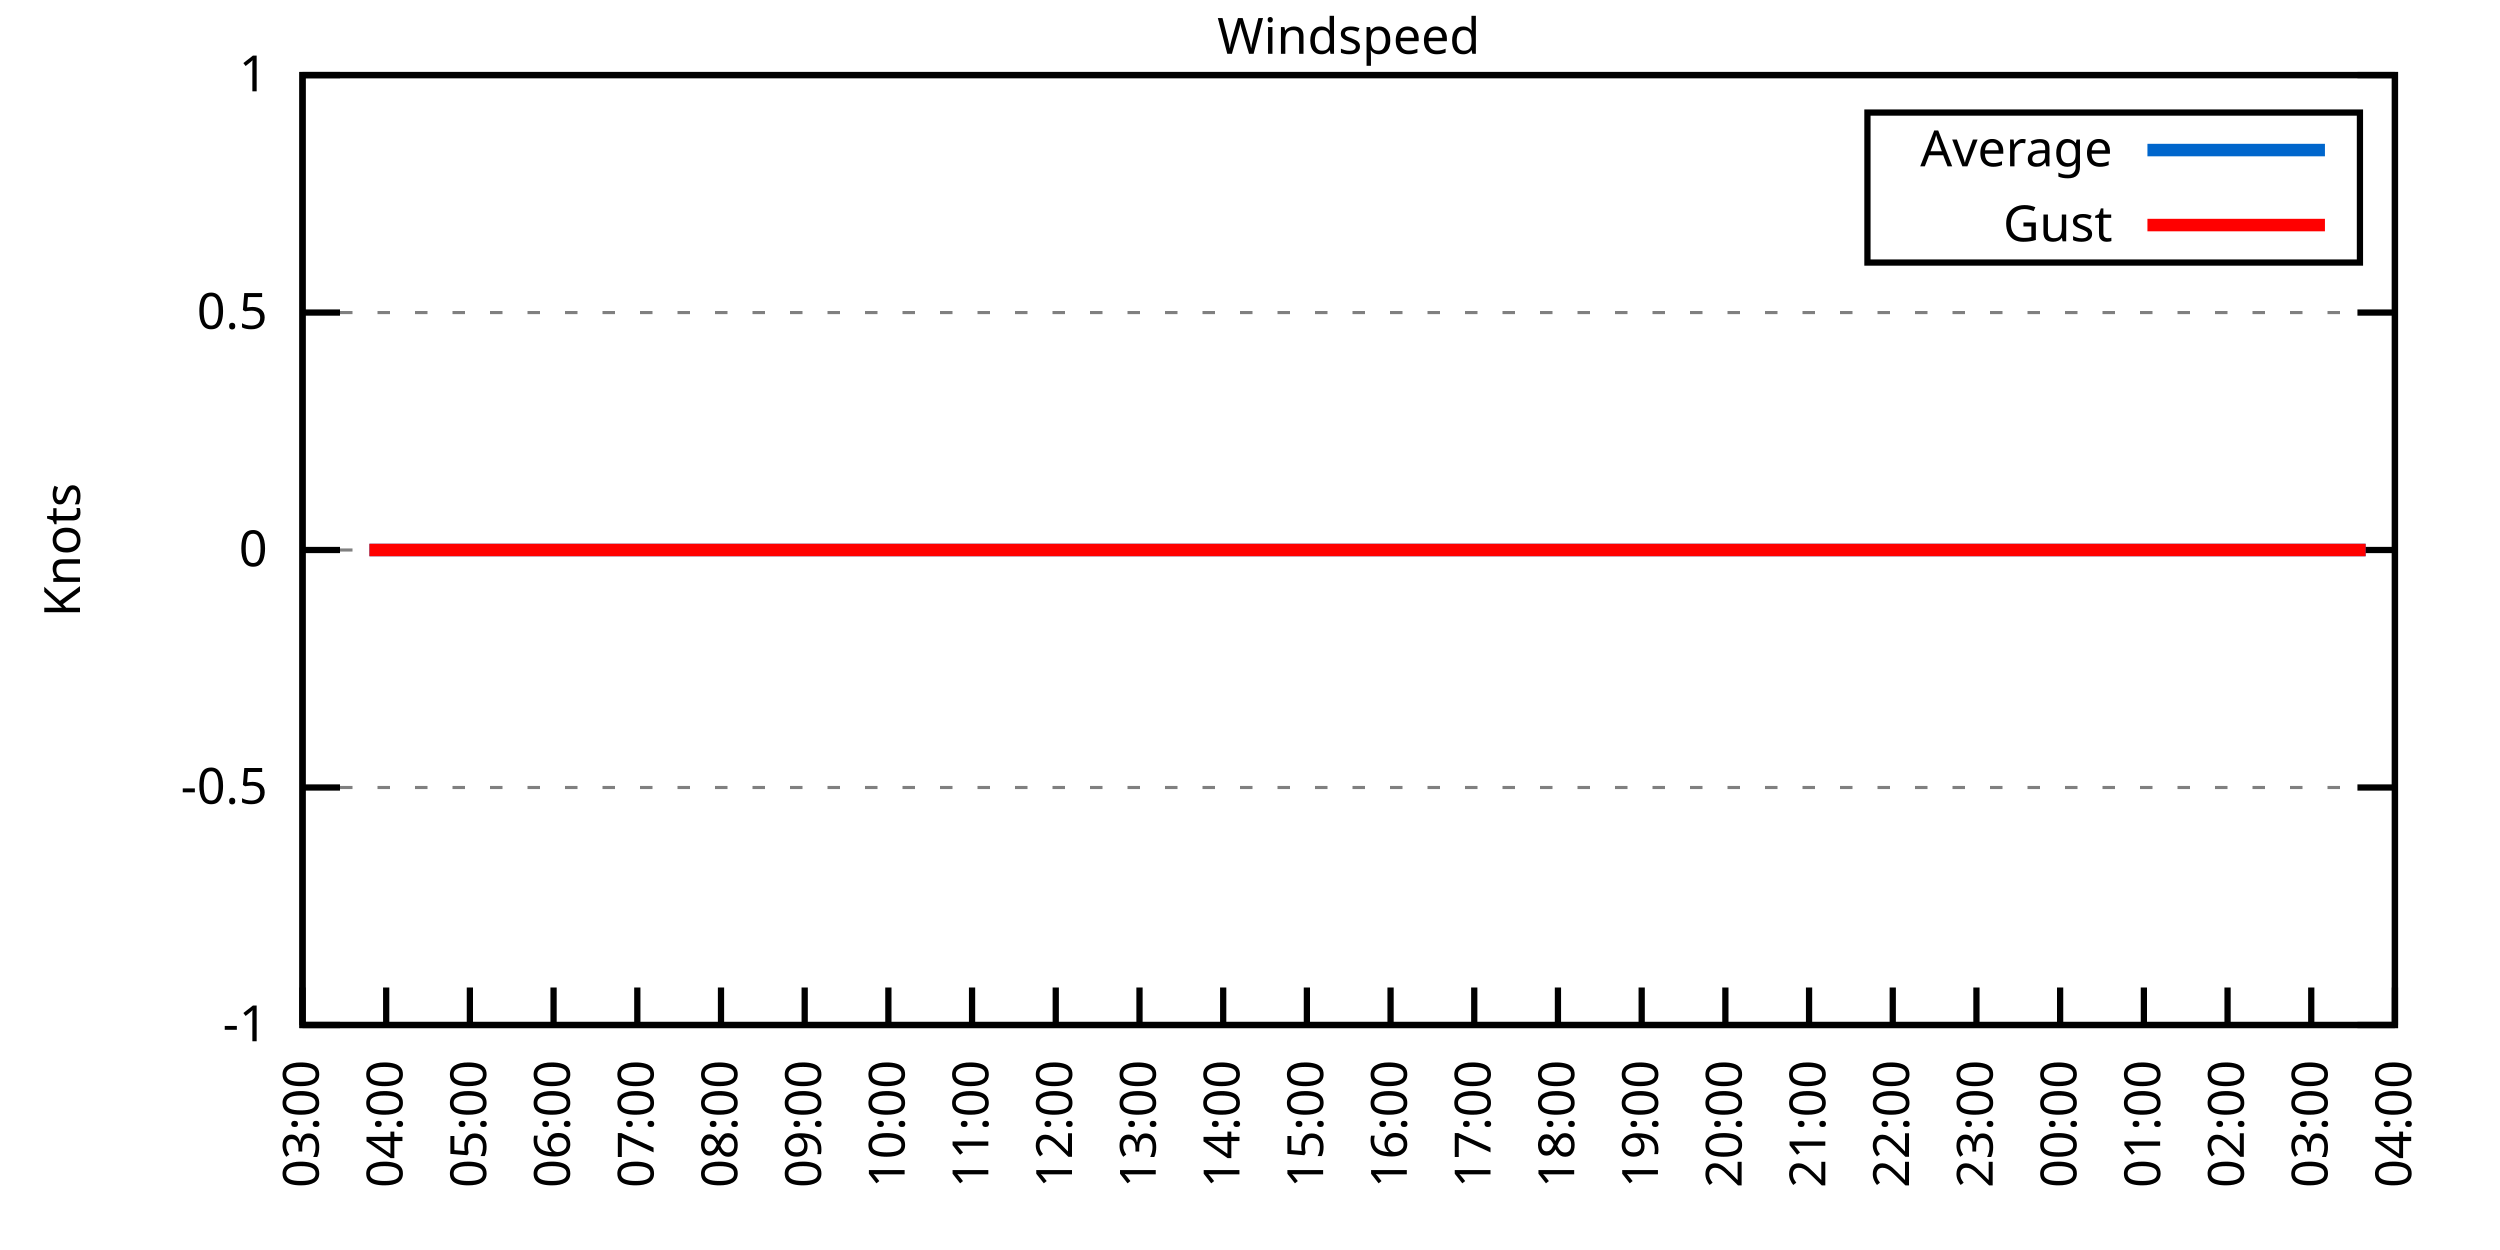
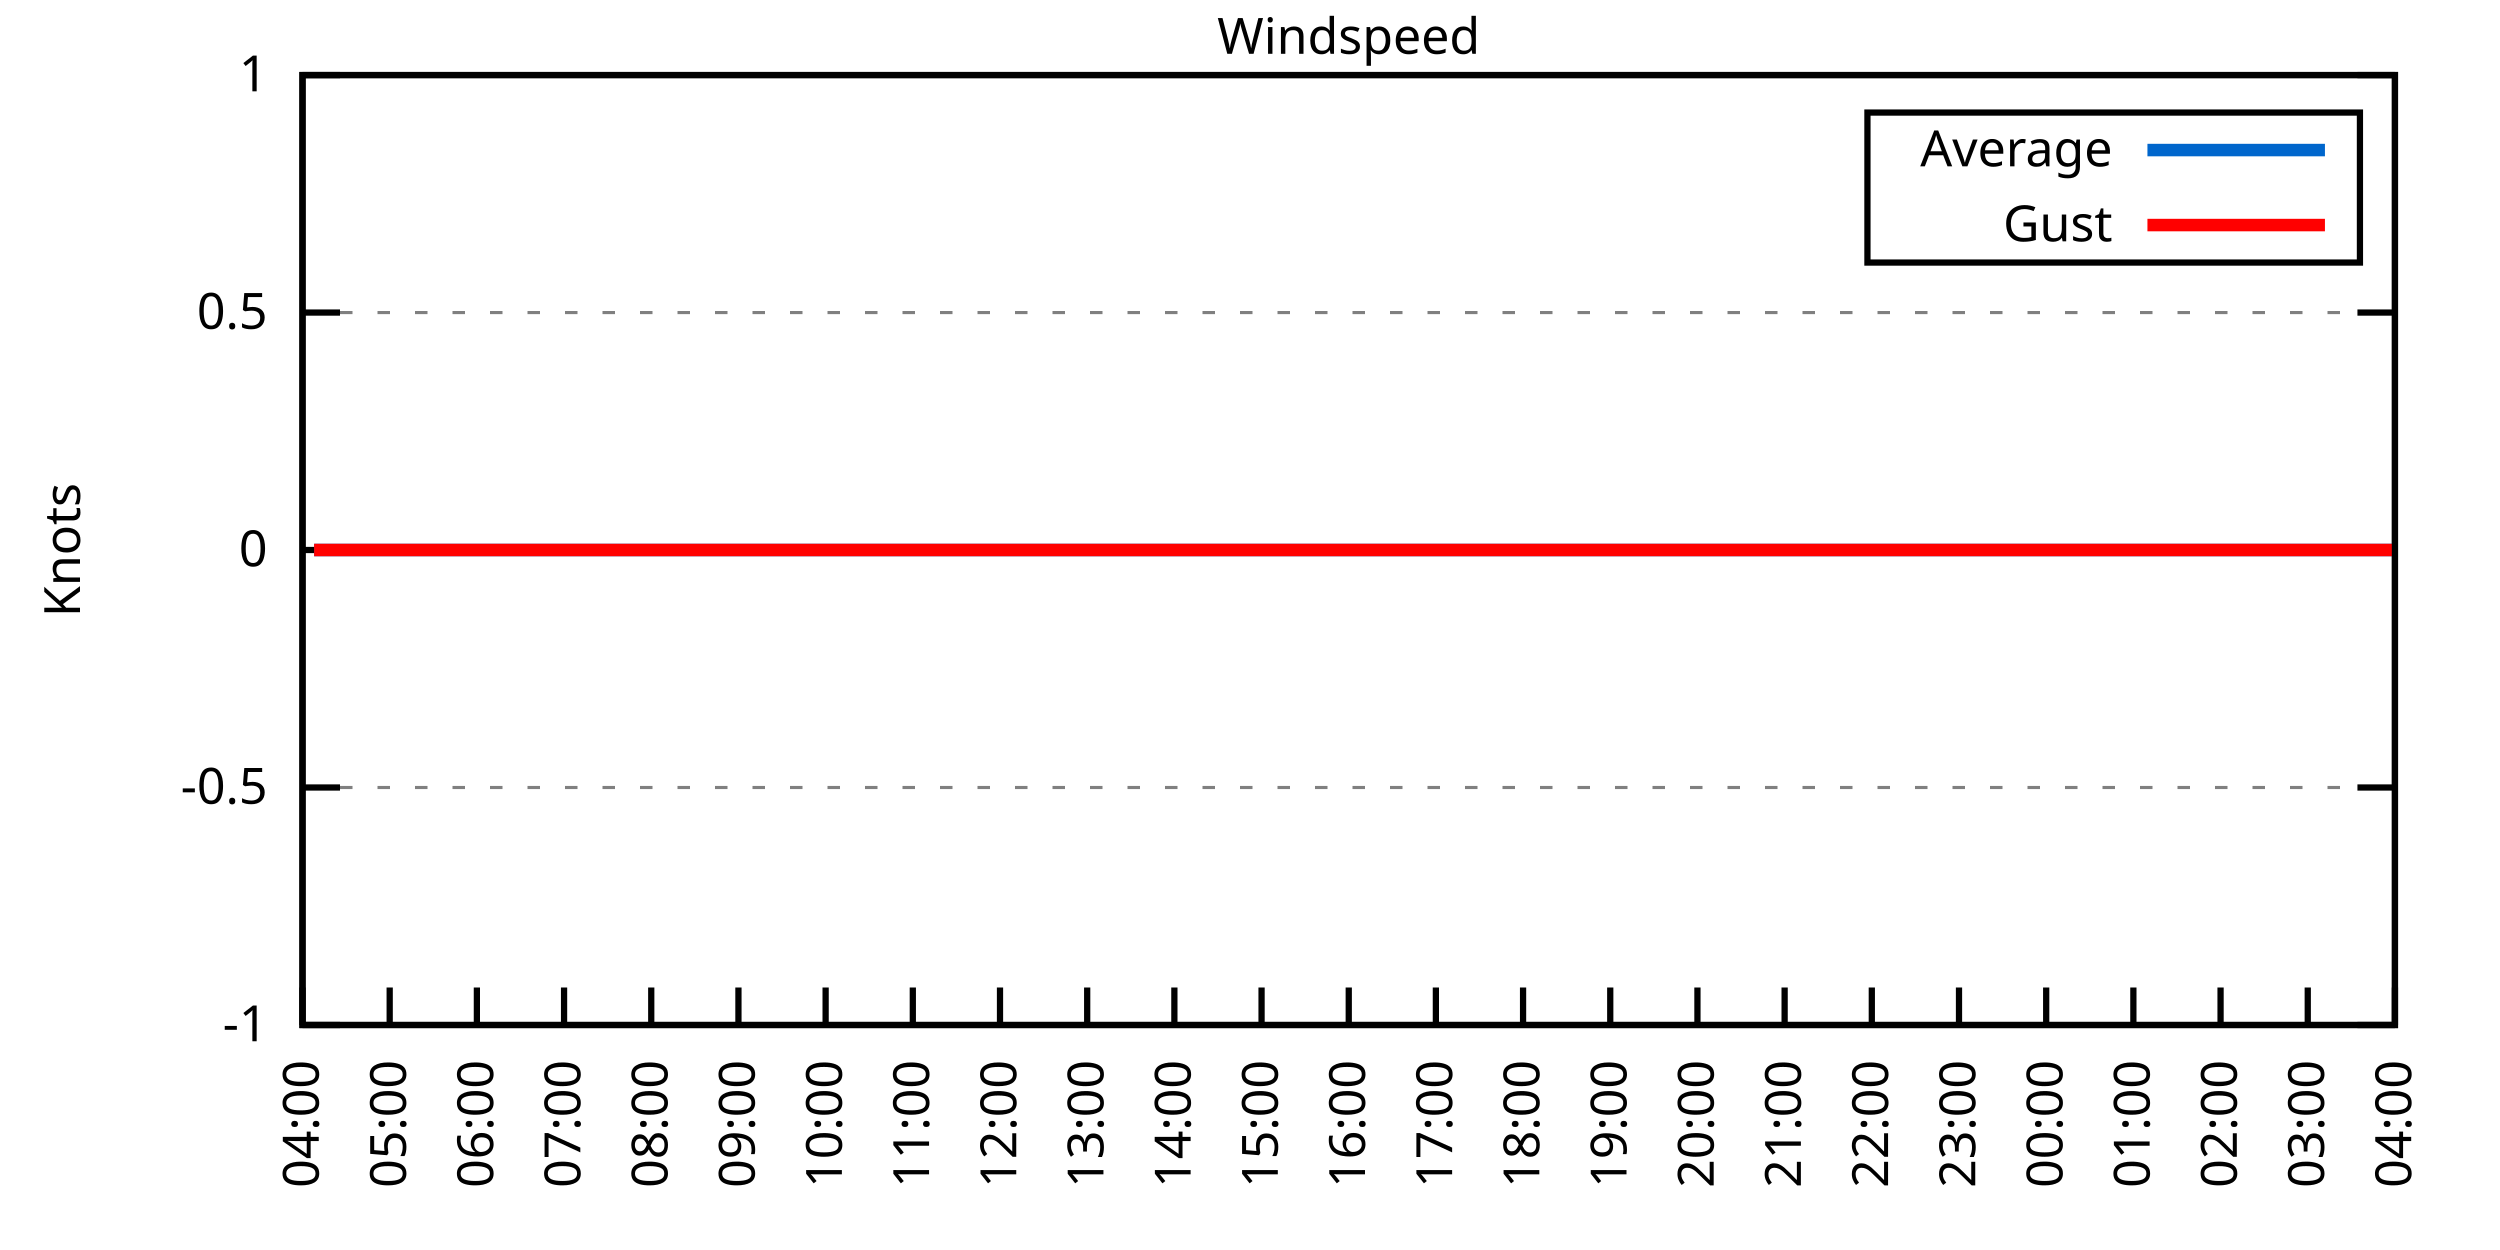
<svg xmlns="http://www.w3.org/2000/svg" xmlns:xlink="http://www.w3.org/1999/xlink" width="400" height="200" viewBox="0 0 400 200">
  <g id="gnuplot_canvas">
    <rect x="0" y="0" width="400" height="200" fill="none" />
    <defs>
      <circle id="gpDot" r="0.5" stroke-width="0.5" stroke="currentColor" />
      <path id="gpPt0" stroke-width="0.333" stroke="currentColor" d="M-1,0 h2 M0,-1 v2" />
      <path id="gpPt1" stroke-width="0.333" stroke="currentColor" d="M-1,-1 L1,1 M1,-1 L-1,1" />
      <path id="gpPt2" stroke-width="0.333" stroke="currentColor" d="M-1,0 L1,0 M0,-1 L0,1 M-1,-1 L1,1 M-1,1 L1,-1" />
      <rect id="gpPt3" stroke-width="0.333" stroke="currentColor" x="-1" y="-1" width="2" height="2" />
      <rect id="gpPt4" stroke-width="0.333" stroke="currentColor" fill="currentColor" x="-1" y="-1" width="2" height="2" />
      <circle id="gpPt5" stroke-width="0.333" stroke="currentColor" cx="0" cy="0" r="1" />
      <use xlink:href="#gpPt5" id="gpPt6" fill="currentColor" stroke="none" />
      <path id="gpPt7" stroke-width="0.333" stroke="currentColor" d="M0,-1.33 L-1.33,0.67 L1.33,0.67 z" />
      <use xlink:href="#gpPt7" id="gpPt8" fill="currentColor" stroke="none" />
      <use xlink:href="#gpPt7" id="gpPt9" stroke="currentColor" transform="rotate(180)" />
      <use xlink:href="#gpPt9" id="gpPt10" fill="currentColor" stroke="none" />
      <use xlink:href="#gpPt3" id="gpPt11" stroke="currentColor" transform="rotate(45)" />
      <use xlink:href="#gpPt11" id="gpPt12" fill="currentColor" stroke="none" />
      <path id="gpPt13" stroke-width="0.333" stroke="currentColor" d="M0,1.330 L1.265,0.411 L0.782,-1.067 L-0.782,-1.076 L-1.265,0.411 z" />
      <use xlink:href="#gpPt13" id="gpPt14" fill="currentColor" stroke="none" />
      <filter id="textbox" filterUnits="objectBoundingBox" x="0" y="0" height="1" width="1">
        <feFlood flood-color="white" flood-opacity="1" result="bgnd" />
        <feComposite in="SourceGraphic" in2="bgnd" operator="atop" />
      </filter>
      <filter id="greybox" filterUnits="objectBoundingBox" x="0" y="0" height="1" width="1">
        <feFlood flood-color="lightgrey" flood-opacity="1" result="grey" />
        <feComposite in="SourceGraphic" in2="grey" operator="atop" />
      </filter>
    </defs>
    <g fill="none" color="white" stroke="currentColor" stroke-width="1.00" stroke-linecap="butt" stroke-linejoin="miter">
</g>
    <g fill="none" color="black" stroke="currentColor" stroke-width="1.00" stroke-linecap="butt" stroke-linejoin="miter">
      <g stroke="none" shape-rendering="crispEdges">
        <polygon fill="rgb(255, 255, 255)" points="48.40,164.00 383.18,164.00 383.18,12.02 48.40,12.02 " />
      </g>
    </g>
    <g fill="none" color="black" stroke="currentColor" stroke-width="1.00" stroke-linecap="butt" stroke-linejoin="miter">
</g>
    <g fill="none" color="black" stroke="black" stroke-width="0.50" stroke-linecap="butt" stroke-linejoin="miter">
</g>
    <g fill="none" color="gray" stroke="currentColor" stroke-width="0.50" stroke-linecap="butt" stroke-linejoin="miter">
      <path stroke="gray" stroke-dasharray="2,4" class="gridline" d="M48.40,164.00 L383.19,164.00  " />
    </g>
    <g fill="none" color="gray" stroke="gray" stroke-width="1.00" stroke-linecap="butt" stroke-linejoin="miter">
</g>
    <g fill="none" color="black" stroke="currentColor" stroke-width="1.00" stroke-linecap="butt" stroke-linejoin="miter">
      <path stroke="black" d="M48.40,164.00 L54.40,164.00 M383.19,164.00 L377.19,164.00  " />
      <g transform="translate(42.80,166.60)" stroke="none" fill="black" font-family="Sans" font-size="8.00" text-anchor="end">
        <text>
          <tspan font-family="Sans">-1</tspan>
        </text>
      </g>
    </g>
    <g fill="none" color="black" stroke="currentColor" stroke-width="1.00" stroke-linecap="butt" stroke-linejoin="miter">
</g>
    <g fill="none" color="black" stroke="black" stroke-width="0.50" stroke-linecap="butt" stroke-linejoin="miter">
</g>
    <g fill="none" color="gray" stroke="currentColor" stroke-width="0.50" stroke-linecap="butt" stroke-linejoin="miter">
      <path stroke="gray" stroke-dasharray="2,4" class="gridline" d="M48.40,126.00 L383.19,126.00  " />
    </g>
    <g fill="none" color="gray" stroke="gray" stroke-width="1.00" stroke-linecap="butt" stroke-linejoin="miter">
</g>
    <g fill="none" color="black" stroke="currentColor" stroke-width="1.00" stroke-linecap="butt" stroke-linejoin="miter">
      <path stroke="black" d="M48.40,126.00 L54.40,126.00 M383.19,126.00 L377.19,126.00  " />
      <g transform="translate(42.80,128.60)" stroke="none" fill="black" font-family="Sans" font-size="8.00" text-anchor="end">
        <text>
          <tspan font-family="Sans">-0.5</tspan>
        </text>
      </g>
    </g>
    <g fill="none" color="black" stroke="currentColor" stroke-width="1.00" stroke-linecap="butt" stroke-linejoin="miter">
</g>
    <g fill="none" color="black" stroke="black" stroke-width="0.50" stroke-linecap="butt" stroke-linejoin="miter">
</g>
    <g fill="none" color="gray" stroke="currentColor" stroke-width="0.50" stroke-linecap="butt" stroke-linejoin="miter">
      <path stroke="gray" stroke-dasharray="2,4" class="gridline" d="M48.40,88.00 L383.19,88.00  " />
    </g>
    <g fill="none" color="gray" stroke="gray" stroke-width="1.00" stroke-linecap="butt" stroke-linejoin="miter">
</g>
    <g fill="none" color="black" stroke="currentColor" stroke-width="1.00" stroke-linecap="butt" stroke-linejoin="miter">
      <path stroke="black" d="M48.40,88.00 L54.40,88.00 M383.19,88.00 L377.19,88.00  " />
      <g transform="translate(42.80,90.60)" stroke="none" fill="black" font-family="Sans" font-size="8.00" text-anchor="end">
        <text>
          <tspan font-family="Sans"> 0</tspan>
        </text>
      </g>
    </g>
    <g fill="none" color="black" stroke="currentColor" stroke-width="1.00" stroke-linecap="butt" stroke-linejoin="miter">
</g>
    <g fill="none" color="black" stroke="black" stroke-width="0.50" stroke-linecap="butt" stroke-linejoin="miter">
</g>
    <g fill="none" color="gray" stroke="currentColor" stroke-width="0.50" stroke-linecap="butt" stroke-linejoin="miter">
      <path stroke="gray" stroke-dasharray="2,4" class="gridline" d="M48.40,50.01 L383.19,50.01  " />
    </g>
    <g fill="none" color="gray" stroke="gray" stroke-width="1.00" stroke-linecap="butt" stroke-linejoin="miter">
</g>
    <g fill="none" color="black" stroke="currentColor" stroke-width="1.00" stroke-linecap="butt" stroke-linejoin="miter">
      <path stroke="black" d="M48.40,50.01 L54.40,50.01 M383.19,50.01 L377.19,50.01  " />
      <g transform="translate(42.80,52.61)" stroke="none" fill="black" font-family="Sans" font-size="8.00" text-anchor="end">
        <text>
          <tspan font-family="Sans"> 0.5</tspan>
        </text>
      </g>
    </g>
    <g fill="none" color="black" stroke="currentColor" stroke-width="1.00" stroke-linecap="butt" stroke-linejoin="miter">
</g>
    <g fill="none" color="black" stroke="black" stroke-width="0.50" stroke-linecap="butt" stroke-linejoin="miter">
</g>
    <g fill="none" color="gray" stroke="currentColor" stroke-width="0.50" stroke-linecap="butt" stroke-linejoin="miter">
      <path stroke="gray" stroke-dasharray="2,4" class="gridline" d="M48.40,12.01 L383.19,12.01  " />
    </g>
    <g fill="none" color="gray" stroke="gray" stroke-width="1.00" stroke-linecap="butt" stroke-linejoin="miter">
</g>
    <g fill="none" color="black" stroke="currentColor" stroke-width="1.00" stroke-linecap="butt" stroke-linejoin="miter">
      <path stroke="black" d="M48.40,12.01 L54.40,12.01 M383.19,12.01 L377.19,12.01  " />
      <g transform="translate(42.80,14.61)" stroke="none" fill="black" font-family="Sans" font-size="8.00" text-anchor="end">
        <text>
          <tspan font-family="Sans"> 1</tspan>
        </text>
      </g>
    </g>
    <g fill="none" color="black" stroke="currentColor" stroke-width="1.00" stroke-linecap="butt" stroke-linejoin="miter">
      <path stroke="black" d="M48.40,164.00 L48.40,158.00  " />
      <g transform="translate(51.00,169.60) rotate(270.00)" stroke="none" fill="black" font-family="Sans" font-size="8.00" text-anchor="end">
        <text>
-           <tspan font-family="Sans">03:00</tspan>
-         </text>
-       </g>
-     </g>
-     <g fill="none" color="black" stroke="currentColor" stroke-width="1.00" stroke-linecap="butt" stroke-linejoin="miter">
-       <path stroke="black" d="M61.79,164.00 L61.79,158.00  " />
-       <g transform="translate(64.39,169.60) rotate(270.00)" stroke="none" fill="black" font-family="Sans" font-size="8.00" text-anchor="end">
-         <text>
          <tspan font-family="Sans">04:00</tspan>
        </text>
      </g>
    </g>
    <g fill="none" color="black" stroke="currentColor" stroke-width="1.00" stroke-linecap="butt" stroke-linejoin="miter">
-       <path stroke="black" d="M75.18,164.00 L75.18,158.00  " />
-       <g transform="translate(77.78,169.60) rotate(270.00)" stroke="none" fill="black" font-family="Sans" font-size="8.00" text-anchor="end">
+       <path stroke="black" d="M62.35,164.00 L62.35,158.00  " />
+       <g transform="translate(64.95,169.60) rotate(270.00)" stroke="none" fill="black" font-family="Sans" font-size="8.00" text-anchor="end">
        <text>
          <tspan font-family="Sans">05:00</tspan>
        </text>
      </g>
    </g>
    <g fill="none" color="black" stroke="currentColor" stroke-width="1.00" stroke-linecap="butt" stroke-linejoin="miter">
-       <path stroke="black" d="M88.57,164.00 L88.57,158.00  " />
-       <g transform="translate(91.17,169.60) rotate(270.00)" stroke="none" fill="black" font-family="Sans" font-size="8.00" text-anchor="end">
+       <path stroke="black" d="M76.30,164.00 L76.30,158.00  " />
+       <g transform="translate(78.90,169.60) rotate(270.00)" stroke="none" fill="black" font-family="Sans" font-size="8.00" text-anchor="end">
        <text>
          <tspan font-family="Sans">06:00</tspan>
        </text>
      </g>
    </g>
    <g fill="none" color="black" stroke="currentColor" stroke-width="1.00" stroke-linecap="butt" stroke-linejoin="miter">
-       <path stroke="black" d="M101.97,164.00 L101.97,158.00  " />
-       <g transform="translate(104.57,169.60) rotate(270.00)" stroke="none" fill="black" font-family="Sans" font-size="8.00" text-anchor="end">
+       <path stroke="black" d="M90.25,164.00 L90.25,158.00  " />
+       <g transform="translate(92.85,169.60) rotate(270.00)" stroke="none" fill="black" font-family="Sans" font-size="8.00" text-anchor="end">
        <text>
          <tspan font-family="Sans">07:00</tspan>
        </text>
      </g>
    </g>
    <g fill="none" color="black" stroke="currentColor" stroke-width="1.00" stroke-linecap="butt" stroke-linejoin="miter">
-       <path stroke="black" d="M115.36,164.00 L115.36,158.00  " />
-       <g transform="translate(117.96,169.60) rotate(270.00)" stroke="none" fill="black" font-family="Sans" font-size="8.00" text-anchor="end">
+       <path stroke="black" d="M104.20,164.00 L104.20,158.00  " />
+       <g transform="translate(106.80,169.60) rotate(270.00)" stroke="none" fill="black" font-family="Sans" font-size="8.00" text-anchor="end">
        <text>
          <tspan font-family="Sans">08:00</tspan>
        </text>
      </g>
    </g>
    <g fill="none" color="black" stroke="currentColor" stroke-width="1.00" stroke-linecap="butt" stroke-linejoin="miter">
-       <path stroke="black" d="M128.75,164.00 L128.75,158.00  " />
-       <g transform="translate(131.35,169.60) rotate(270.00)" stroke="none" fill="black" font-family="Sans" font-size="8.00" text-anchor="end">
+       <path stroke="black" d="M118.15,164.00 L118.15,158.00  " />
+       <g transform="translate(120.75,169.60) rotate(270.00)" stroke="none" fill="black" font-family="Sans" font-size="8.00" text-anchor="end">
        <text>
          <tspan font-family="Sans">09:00</tspan>
        </text>
      </g>
    </g>
    <g fill="none" color="black" stroke="currentColor" stroke-width="1.00" stroke-linecap="butt" stroke-linejoin="miter">
-       <path stroke="black" d="M142.14,164.00 L142.14,158.00  " />
-       <g transform="translate(144.74,169.60) rotate(270.00)" stroke="none" fill="black" font-family="Sans" font-size="8.00" text-anchor="end">
+       <path stroke="black" d="M132.10,164.00 L132.10,158.00  " />
+       <g transform="translate(134.70,169.60) rotate(270.00)" stroke="none" fill="black" font-family="Sans" font-size="8.00" text-anchor="end">
        <text>
          <tspan font-family="Sans">10:00</tspan>
        </text>
      </g>
    </g>
    <g fill="none" color="black" stroke="currentColor" stroke-width="1.00" stroke-linecap="butt" stroke-linejoin="miter">
-       <path stroke="black" d="M155.53,164.00 L155.53,158.00  " />
-       <g transform="translate(158.13,169.60) rotate(270.00)" stroke="none" fill="black" font-family="Sans" font-size="8.00" text-anchor="end">
+       <path stroke="black" d="M146.05,164.00 L146.05,158.00  " />
+       <g transform="translate(148.65,169.60) rotate(270.00)" stroke="none" fill="black" font-family="Sans" font-size="8.00" text-anchor="end">
        <text>
          <tspan font-family="Sans">11:00</tspan>
        </text>
      </g>
    </g>
    <g fill="none" color="black" stroke="currentColor" stroke-width="1.00" stroke-linecap="butt" stroke-linejoin="miter">
-       <path stroke="black" d="M168.92,164.00 L168.92,158.00  " />
-       <g transform="translate(171.52,169.60) rotate(270.00)" stroke="none" fill="black" font-family="Sans" font-size="8.00" text-anchor="end">
+       <path stroke="black" d="M160.00,164.00 L160.00,158.00  " />
+       <g transform="translate(162.60,169.60) rotate(270.00)" stroke="none" fill="black" font-family="Sans" font-size="8.00" text-anchor="end">
        <text>
          <tspan font-family="Sans">12:00</tspan>
        </text>
      </g>
    </g>
    <g fill="none" color="black" stroke="currentColor" stroke-width="1.00" stroke-linecap="butt" stroke-linejoin="miter">
-       <path stroke="black" d="M182.32,164.00 L182.32,158.00  " />
-       <g transform="translate(184.92,169.60) rotate(270.00)" stroke="none" fill="black" font-family="Sans" font-size="8.00" text-anchor="end">
+       <path stroke="black" d="M173.95,164.00 L173.95,158.00  " />
+       <g transform="translate(176.55,169.60) rotate(270.00)" stroke="none" fill="black" font-family="Sans" font-size="8.00" text-anchor="end">
        <text>
          <tspan font-family="Sans">13:00</tspan>
        </text>
      </g>
    </g>
    <g fill="none" color="black" stroke="currentColor" stroke-width="1.00" stroke-linecap="butt" stroke-linejoin="miter">
-       <path stroke="black" d="M195.71,164.00 L195.71,158.00  " />
-       <g transform="translate(198.31,169.60) rotate(270.00)" stroke="none" fill="black" font-family="Sans" font-size="8.00" text-anchor="end">
+       <path stroke="black" d="M187.90,164.00 L187.90,158.00  " />
+       <g transform="translate(190.50,169.60) rotate(270.00)" stroke="none" fill="black" font-family="Sans" font-size="8.00" text-anchor="end">
        <text>
          <tspan font-family="Sans">14:00</tspan>
        </text>
      </g>
    </g>
    <g fill="none" color="black" stroke="currentColor" stroke-width="1.00" stroke-linecap="butt" stroke-linejoin="miter">
-       <path stroke="black" d="M209.10,164.00 L209.10,158.00  " />
-       <g transform="translate(211.70,169.60) rotate(270.00)" stroke="none" fill="black" font-family="Sans" font-size="8.00" text-anchor="end">
+       <path stroke="black" d="M201.85,164.00 L201.85,158.00  " />
+       <g transform="translate(204.45,169.60) rotate(270.00)" stroke="none" fill="black" font-family="Sans" font-size="8.00" text-anchor="end">
        <text>
          <tspan font-family="Sans">15:00</tspan>
        </text>
      </g>
    </g>
    <g fill="none" color="black" stroke="currentColor" stroke-width="1.00" stroke-linecap="butt" stroke-linejoin="miter">
-       <path stroke="black" d="M222.49,164.00 L222.49,158.00  " />
-       <g transform="translate(225.09,169.60) rotate(270.00)" stroke="none" fill="black" font-family="Sans" font-size="8.00" text-anchor="end">
+       <path stroke="black" d="M215.80,164.00 L215.80,158.00  " />
+       <g transform="translate(218.40,169.60) rotate(270.00)" stroke="none" fill="black" font-family="Sans" font-size="8.00" text-anchor="end">
        <text>
          <tspan font-family="Sans">16:00</tspan>
        </text>
      </g>
    </g>
    <g fill="none" color="black" stroke="currentColor" stroke-width="1.00" stroke-linecap="butt" stroke-linejoin="miter">
-       <path stroke="black" d="M235.88,164.00 L235.88,158.00  " />
-       <g transform="translate(238.48,169.60) rotate(270.00)" stroke="none" fill="black" font-family="Sans" font-size="8.00" text-anchor="end">
+       <path stroke="black" d="M229.74,164.00 L229.74,158.00  " />
+       <g transform="translate(232.34,169.60) rotate(270.00)" stroke="none" fill="black" font-family="Sans" font-size="8.00" text-anchor="end">
        <text>
          <tspan font-family="Sans">17:00</tspan>
        </text>
      </g>
    </g>
    <g fill="none" color="black" stroke="currentColor" stroke-width="1.00" stroke-linecap="butt" stroke-linejoin="miter">
-       <path stroke="black" d="M249.27,164.00 L249.27,158.00  " />
-       <g transform="translate(251.87,169.60) rotate(270.00)" stroke="none" fill="black" font-family="Sans" font-size="8.00" text-anchor="end">
+       <path stroke="black" d="M243.69,164.00 L243.69,158.00  " />
+       <g transform="translate(246.29,169.60) rotate(270.00)" stroke="none" fill="black" font-family="Sans" font-size="8.00" text-anchor="end">
        <text>
          <tspan font-family="Sans">18:00</tspan>
        </text>
      </g>
    </g>
    <g fill="none" color="black" stroke="currentColor" stroke-width="1.00" stroke-linecap="butt" stroke-linejoin="miter">
-       <path stroke="black" d="M262.67,164.00 L262.67,158.00  " />
-       <g transform="translate(265.27,169.60) rotate(270.00)" stroke="none" fill="black" font-family="Sans" font-size="8.00" text-anchor="end">
+       <path stroke="black" d="M257.64,164.00 L257.64,158.00  " />
+       <g transform="translate(260.24,169.60) rotate(270.00)" stroke="none" fill="black" font-family="Sans" font-size="8.00" text-anchor="end">
        <text>
          <tspan font-family="Sans">19:00</tspan>
        </text>
      </g>
    </g>
    <g fill="none" color="black" stroke="currentColor" stroke-width="1.00" stroke-linecap="butt" stroke-linejoin="miter">
-       <path stroke="black" d="M276.06,164.00 L276.06,158.00  " />
-       <g transform="translate(278.66,169.60) rotate(270.00)" stroke="none" fill="black" font-family="Sans" font-size="8.00" text-anchor="end">
+       <path stroke="black" d="M271.59,164.00 L271.59,158.00  " />
+       <g transform="translate(274.19,169.60) rotate(270.00)" stroke="none" fill="black" font-family="Sans" font-size="8.00" text-anchor="end">
        <text>
          <tspan font-family="Sans">20:00</tspan>
        </text>
      </g>
    </g>
    <g fill="none" color="black" stroke="currentColor" stroke-width="1.00" stroke-linecap="butt" stroke-linejoin="miter">
-       <path stroke="black" d="M289.45,164.00 L289.45,158.00  " />
-       <g transform="translate(292.05,169.60) rotate(270.00)" stroke="none" fill="black" font-family="Sans" font-size="8.00" text-anchor="end">
+       <path stroke="black" d="M285.54,164.00 L285.54,158.00  " />
+       <g transform="translate(288.14,169.60) rotate(270.00)" stroke="none" fill="black" font-family="Sans" font-size="8.00" text-anchor="end">
        <text>
          <tspan font-family="Sans">21:00</tspan>
        </text>
      </g>
    </g>
    <g fill="none" color="black" stroke="currentColor" stroke-width="1.00" stroke-linecap="butt" stroke-linejoin="miter">
-       <path stroke="black" d="M302.84,164.00 L302.84,158.00  " />
-       <g transform="translate(305.44,169.60) rotate(270.00)" stroke="none" fill="black" font-family="Sans" font-size="8.00" text-anchor="end">
+       <path stroke="black" d="M299.49,164.00 L299.49,158.00  " />
+       <g transform="translate(302.09,169.60) rotate(270.00)" stroke="none" fill="black" font-family="Sans" font-size="8.00" text-anchor="end">
        <text>
          <tspan font-family="Sans">22:00</tspan>
        </text>
      </g>
    </g>
    <g fill="none" color="black" stroke="currentColor" stroke-width="1.00" stroke-linecap="butt" stroke-linejoin="miter">
-       <path stroke="black" d="M316.23,164.00 L316.23,158.00  " />
-       <g transform="translate(318.83,169.60) rotate(270.00)" stroke="none" fill="black" font-family="Sans" font-size="8.00" text-anchor="end">
+       <path stroke="black" d="M313.44,164.00 L313.44,158.00  " />
+       <g transform="translate(316.04,169.60) rotate(270.00)" stroke="none" fill="black" font-family="Sans" font-size="8.00" text-anchor="end">
        <text>
          <tspan font-family="Sans">23:00</tspan>
        </text>
      </g>
    </g>
    <g fill="none" color="black" stroke="currentColor" stroke-width="1.00" stroke-linecap="butt" stroke-linejoin="miter">
-       <path stroke="black" d="M329.62,164.00 L329.62,158.00  " />
-       <g transform="translate(332.22,169.60) rotate(270.00)" stroke="none" fill="black" font-family="Sans" font-size="8.00" text-anchor="end">
+       <path stroke="black" d="M327.39,164.00 L327.39,158.00  " />
+       <g transform="translate(329.99,169.60) rotate(270.00)" stroke="none" fill="black" font-family="Sans" font-size="8.00" text-anchor="end">
        <text>
          <tspan font-family="Sans">00:00</tspan>
        </text>
      </g>
    </g>
    <g fill="none" color="black" stroke="currentColor" stroke-width="1.00" stroke-linecap="butt" stroke-linejoin="miter">
-       <path stroke="black" d="M343.02,164.00 L343.02,158.00  " />
-       <g transform="translate(345.62,169.60) rotate(270.00)" stroke="none" fill="black" font-family="Sans" font-size="8.00" text-anchor="end">
+       <path stroke="black" d="M341.34,164.00 L341.34,158.00  " />
+       <g transform="translate(343.94,169.60) rotate(270.00)" stroke="none" fill="black" font-family="Sans" font-size="8.00" text-anchor="end">
        <text>
          <tspan font-family="Sans">01:00</tspan>
        </text>
      </g>
    </g>
    <g fill="none" color="black" stroke="currentColor" stroke-width="1.00" stroke-linecap="butt" stroke-linejoin="miter">
-       <path stroke="black" d="M356.41,164.00 L356.41,158.00  " />
-       <g transform="translate(359.01,169.60) rotate(270.00)" stroke="none" fill="black" font-family="Sans" font-size="8.00" text-anchor="end">
+       <path stroke="black" d="M355.29,164.00 L355.29,158.00  " />
+       <g transform="translate(357.89,169.60) rotate(270.00)" stroke="none" fill="black" font-family="Sans" font-size="8.00" text-anchor="end">
        <text>
          <tspan font-family="Sans">02:00</tspan>
        </text>
      </g>
    </g>
    <g fill="none" color="black" stroke="currentColor" stroke-width="1.00" stroke-linecap="butt" stroke-linejoin="miter">
-       <path stroke="black" d="M369.80,164.00 L369.80,158.00  " />
-       <g transform="translate(372.40,169.60) rotate(270.00)" stroke="none" fill="black" font-family="Sans" font-size="8.00" text-anchor="end">
+       <path stroke="black" d="M369.24,164.00 L369.24,158.00  " />
+       <g transform="translate(371.84,169.60) rotate(270.00)" stroke="none" fill="black" font-family="Sans" font-size="8.00" text-anchor="end">
        <text>
          <tspan font-family="Sans">03:00</tspan>
        </text>
      </g>
    </g>
    <g fill="none" color="black" stroke="currentColor" stroke-width="1.00" stroke-linecap="butt" stroke-linejoin="miter">
      <path stroke="black" d="M383.19,164.00 L383.19,158.00  " />
      <g transform="translate(385.79,169.60) rotate(270.00)" stroke="none" fill="black" font-family="Sans" font-size="8.00" text-anchor="end">
        <text>
          <tspan font-family="Sans">04:00</tspan>
        </text>
      </g>
    </g>
    <g fill="none" color="black" stroke="currentColor" stroke-width="1.00" stroke-linecap="butt" stroke-linejoin="miter">
</g>
    <g fill="none" color="black" stroke="currentColor" stroke-width="1.00" stroke-linecap="butt" stroke-linejoin="miter">
      <path stroke="black" d="M48.40,12.01 L48.40,164.00 L383.19,164.00 L383.19,12.01 L48.40,12.01 Z  " />
    </g>
    <g fill="none" color="black" stroke="currentColor" stroke-width="1.00" stroke-linecap="butt" stroke-linejoin="miter">
</g>
    <g fill="none" color="black" stroke="currentColor" stroke-width="1.00" stroke-linecap="butt" stroke-linejoin="miter">
      <path stroke="black" d="M298.79,42.01 L298.79,18.01 L377.59,18.01 L377.59,42.01 L298.79,42.01 Z  " />
    </g>
    <g id="Windspeed_plot_1">
      <g fill="none" color="white" stroke="black" stroke-width="2.00" stroke-linecap="butt" stroke-linejoin="miter">
</g>
      <g fill="none" color="black" stroke="currentColor" stroke-width="2.00" stroke-linecap="butt" stroke-linejoin="miter">
        <g transform="translate(337.99,26.61)" stroke="none" fill="black" font-family="Sans" font-size="8.00" text-anchor="end">
          <text>
            <tspan font-family="Sans">Average</tspan>
          </text>
        </g>
      </g>
      <g fill="none" color="black" stroke="currentColor" stroke-width="2.00" stroke-linecap="butt" stroke-linejoin="miter">
-         <path stroke="rgb(  0, 102, 204)" d="M343.59,24.01 L371.99,24.01 M59.11,88.00 L61.35,88.00 L63.58,88.00 L66.03,88.00 L68.04,88.00 L70.50,88.00   L72.73,88.00 L74.96,88.00 L77.19,88.00 L79.20,88.00 L81.66,88.00 L83.89,88.00 L86.12,88.00 L88.35,88.00   L90.36,88.00 L92.82,88.00 L95.05,88.00 L97.06,88.00 L99.29,88.00 L101.74,88.00 L103.75,88.00 L106.21,88.00   L108.22,88.00 L110.67,88.00 L112.68,88.00 L114.91,88.00 L117.14,88.00 L119.60,88.00 L121.38,88.00 L124.06,88.00   L126.29,88.00 L128.53,88.00 L130.54,88.00 L132.99,88.00 L135.22,88.00 L137.45,88.00 L139.69,88.00 L141.69,88.00   L144.15,88.00 L146.16,88.00 L148.61,88.00 L150.85,88.00 L153.08,88.00 L155.31,88.00 L157.32,88.00 L159.55,88.00   L162.01,88.00 L164.01,88.00 L166.47,88.00 L168.48,88.00 L170.93,88.00 L172.72,88.00 L175.17,88.00 L177.41,88.00   L179.41,88.00 L181.87,88.00 L184.32,88.00 L186.56,88.00 L188.34,88.00 L190.80,88.00 L192.81,88.00 L195.26,88.00   L197.72,88.00 L199.73,88.00 L202.18,88.00 L204.19,88.00 L206.64,88.00 L208.88,88.00 L210.88,88.00 L213.34,88.00   L215.57,88.00 L217.36,88.00 L220.04,88.00 L221.82,88.00 L224.50,88.00 L226.73,88.00 L228.96,88.00 L231.20,88.00   L233.43,88.00 L235.66,88.00 L237.89,88.00 L239.68,88.00 L242.13,88.00 L244.36,88.00 L246.82,88.00 L248.60,88.00   L251.06,88.00 L253.51,88.00 L255.75,88.00 L257.98,88.00 L259.76,88.00 L262.44,88.00 L264.67,88.00 L266.91,88.00   L268.69,88.00 L271.15,88.00 L273.60,88.00 L275.83,88.00 L277.62,88.00 L280.30,88.00 L282.53,88.00 L284.54,88.00   L286.99,88.00 L289.23,88.00 L291.23,88.00 L293.47,88.00 L295.70,88.00 L298.15,88.00 L300.39,88.00 L302.62,88.00   L304.40,88.00 L306.86,88.00 L309.31,88.00 L311.10,88.00 L313.78,88.00 L315.56,88.00 L318.24,88.00 L320.47,88.00   L322.26,88.00 L324.71,88.00 L327.17,88.00 L329.40,88.00 L331.63,88.00 L333.42,88.00 L335.65,88.00 L337.88,88.00   L340.11,88.00 L342.57,88.00 L345.02,88.00 L346.81,88.00 L349.04,88.00 L351.72,88.00 L353.95,88.00 L356.18,88.00   L358.42,88.00 L360.42,88.00 L362.88,88.00 L364.89,88.00 L367.12,88.00 L369.13,88.00 L371.36,88.00 L374.04,88.00   L376.05,88.00 L378.50,88.00  " />
+         <path stroke="rgb(  0, 102, 204)" d="M343.59,24.01 L371.99,24.01 M50.26,88.00 L52.82,88.00 L54.91,88.00 L57.47,88.00 L59.79,88.00 L62.12,88.00   L64.44,88.00 L66.53,88.00 L69.09,88.00 L71.42,88.00 L73.74,88.00 L76.07,88.00 L78.16,88.00 L80.72,88.00   L83.04,88.00 L85.13,88.00 L87.46,88.00 L90.02,88.00 L92.11,88.00 L94.67,88.00 L96.76,88.00 L99.32,88.00   L101.41,88.00 L103.73,88.00 L106.06,88.00 L108.62,88.00 L110.48,88.00 L113.27,88.00 L115.59,88.00 L117.92,88.00   L120.01,88.00 L122.57,88.00 L124.89,88.00 L127.22,88.00 L129.54,88.00 L131.63,88.00 L134.19,88.00 L136.28,88.00   L138.84,88.00 L141.16,88.00 L143.49,88.00 L145.81,88.00 L147.91,88.00 L150.23,88.00 L152.79,88.00 L154.88,88.00   L157.44,88.00 L159.53,88.00 L162.09,88.00 L163.95,88.00 L166.51,88.00 L168.83,88.00 L170.92,88.00 L173.48,88.00   L176.04,88.00 L178.36,88.00 L180.22,88.00 L182.78,88.00 L184.87,88.00 L187.43,88.00 L189.99,88.00 L192.08,88.00   L194.64,88.00 L196.73,88.00 L199.29,88.00 L201.61,88.00 L203.71,88.00 L206.26,88.00 L208.59,88.00 L210.45,88.00   L213.24,88.00 L215.10,88.00 L217.89,88.00 L220.21,88.00 L222.54,88.00 L224.86,88.00 L227.19,88.00 L229.51,88.00   L231.84,88.00 L233.70,88.00 L236.25,88.00 L238.58,88.00 L241.14,88.00 L243.00,88.00 L245.55,88.00 L248.11,88.00   L250.44,88.00 L252.76,88.00 L254.62,88.00 L257.41,88.00 L259.74,88.00 L262.06,88.00 L263.92,88.00 L266.48,88.00   L269.04,88.00 L271.36,88.00 L273.22,88.00 L276.01,88.00 L278.34,88.00 L280.43,88.00 L282.99,88.00 L285.31,88.00   L287.40,88.00 L289.73,88.00 L292.05,88.00 L294.61,88.00 L296.94,88.00 L299.26,88.00 L301.12,88.00 L303.68,88.00   L306.23,88.00 L308.09,88.00 L310.88,88.00 L312.74,88.00 L315.53,88.00 L317.86,88.00 L319.72,88.00 L322.28,88.00   L324.83,88.00 L327.16,88.00 L329.48,88.00 L331.34,88.00 L333.67,88.00 L335.99,88.00 L338.32,88.00 L340.88,88.00   L343.43,88.00 L345.29,88.00 L347.62,88.00 L350.41,88.00 L352.73,88.00 L355.06,88.00 L357.38,88.00 L359.48,88.00   L362.03,88.00 L364.13,88.00 L366.45,88.00 L368.54,88.00 L370.87,88.00 L373.66,88.00 L375.75,88.00 L378.31,88.00   L380.40,88.00 L382.96,88.00  " />
      </g>
    </g>
    <g id="Windspeed_plot_2">
      <g fill="none" color="black" stroke="currentColor" stroke-width="2.00" stroke-linecap="butt" stroke-linejoin="miter">
        <g transform="translate(337.99,38.61)" stroke="none" fill="black" font-family="Sans" font-size="8.00" text-anchor="end">
          <text>
            <tspan font-family="Sans">Gust</tspan>
          </text>
        </g>
      </g>
      <g fill="none" color="black" stroke="currentColor" stroke-width="2.00" stroke-linecap="butt" stroke-linejoin="miter">
-         <path stroke="rgb(255,   0,   0)" d="M343.59,36.01 L371.99,36.01 M59.11,88.00 L61.35,88.00 L63.58,88.00 L66.03,88.00 L68.04,88.00 L70.50,88.00   L72.73,88.00 L74.96,88.00 L77.19,88.00 L79.20,88.00 L81.66,88.00 L83.89,88.00 L86.12,88.00 L88.35,88.00   L90.36,88.00 L92.82,88.00 L95.05,88.00 L97.06,88.00 L99.29,88.00 L101.74,88.00 L103.75,88.00 L106.21,88.00   L108.22,88.00 L110.67,88.00 L112.68,88.00 L114.91,88.00 L117.14,88.00 L119.60,88.00 L121.38,88.00 L124.06,88.00   L126.29,88.00 L128.53,88.00 L130.54,88.00 L132.99,88.00 L135.22,88.00 L137.45,88.00 L139.69,88.00 L141.69,88.00   L144.15,88.00 L146.16,88.00 L148.61,88.00 L150.85,88.00 L153.08,88.00 L155.31,88.00 L157.32,88.00 L159.55,88.00   L162.01,88.00 L164.01,88.00 L166.47,88.00 L168.48,88.00 L170.93,88.00 L172.72,88.00 L175.17,88.00 L177.41,88.00   L179.41,88.00 L181.87,88.00 L184.32,88.00 L186.56,88.00 L188.34,88.00 L190.80,88.00 L192.81,88.00 L195.26,88.00   L197.72,88.00 L199.73,88.00 L202.18,88.00 L204.19,88.00 L206.64,88.00 L208.88,88.00 L210.88,88.00 L213.34,88.00   L215.57,88.00 L217.36,88.00 L220.04,88.00 L221.82,88.00 L224.50,88.00 L226.73,88.00 L228.96,88.00 L231.20,88.00   L233.43,88.00 L235.66,88.00 L237.89,88.00 L239.68,88.00 L242.13,88.00 L244.36,88.00 L246.82,88.00 L248.60,88.00   L251.06,88.00 L253.51,88.00 L255.75,88.00 L257.98,88.00 L259.76,88.00 L262.44,88.00 L264.67,88.00 L266.91,88.00   L268.69,88.00 L271.15,88.00 L273.60,88.00 L275.83,88.00 L277.62,88.00 L280.30,88.00 L282.53,88.00 L284.54,88.00   L286.99,88.00 L289.23,88.00 L291.23,88.00 L293.47,88.00 L295.70,88.00 L298.15,88.00 L300.39,88.00 L302.62,88.00   L304.40,88.00 L306.86,88.00 L309.31,88.00 L311.10,88.00 L313.78,88.00 L315.56,88.00 L318.24,88.00 L320.47,88.00   L322.26,88.00 L324.71,88.00 L327.17,88.00 L329.40,88.00 L331.63,88.00 L333.42,88.00 L335.65,88.00 L337.88,88.00   L340.11,88.00 L342.57,88.00 L345.02,88.00 L346.81,88.00 L349.04,88.00 L351.72,88.00 L353.95,88.00 L356.18,88.00   L358.42,88.00 L360.42,88.00 L362.88,88.00 L364.89,88.00 L367.12,88.00 L369.13,88.00 L371.36,88.00 L374.04,88.00   L376.05,88.00 L378.50,88.00  " />
+         <path stroke="rgb(255,   0,   0)" d="M343.59,36.01 L371.99,36.01 M50.26,88.00 L52.82,88.00 L54.91,88.00 L57.47,88.00 L59.79,88.00 L62.12,88.00   L64.44,88.00 L66.53,88.00 L69.09,88.00 L71.42,88.00 L73.74,88.00 L76.07,88.00 L78.16,88.00 L80.72,88.00   L83.04,88.00 L85.13,88.00 L87.46,88.00 L90.02,88.00 L92.11,88.00 L94.67,88.00 L96.76,88.00 L99.32,88.00   L101.41,88.00 L103.73,88.00 L106.06,88.00 L108.62,88.00 L110.48,88.00 L113.27,88.00 L115.59,88.00 L117.92,88.00   L120.01,88.00 L122.57,88.00 L124.89,88.00 L127.22,88.00 L129.54,88.00 L131.63,88.00 L134.19,88.00 L136.28,88.00   L138.84,88.00 L141.16,88.00 L143.49,88.00 L145.81,88.00 L147.91,88.00 L150.23,88.00 L152.79,88.00 L154.88,88.00   L157.44,88.00 L159.53,88.00 L162.09,88.00 L163.95,88.00 L166.51,88.00 L168.83,88.00 L170.92,88.00 L173.48,88.00   L176.04,88.00 L178.36,88.00 L180.22,88.00 L182.78,88.00 L184.87,88.00 L187.43,88.00 L189.99,88.00 L192.08,88.00   L194.64,88.00 L196.73,88.00 L199.29,88.00 L201.61,88.00 L203.71,88.00 L206.26,88.00 L208.59,88.00 L210.45,88.00   L213.24,88.00 L215.10,88.00 L217.89,88.00 L220.21,88.00 L222.54,88.00 L224.86,88.00 L227.19,88.00 L229.51,88.00   L231.84,88.00 L233.70,88.00 L236.25,88.00 L238.58,88.00 L241.14,88.00 L243.00,88.00 L245.55,88.00 L248.11,88.00   L250.44,88.00 L252.76,88.00 L254.62,88.00 L257.41,88.00 L259.74,88.00 L262.06,88.00 L263.92,88.00 L266.48,88.00   L269.04,88.00 L271.36,88.00 L273.22,88.00 L276.01,88.00 L278.34,88.00 L280.43,88.00 L282.99,88.00 L285.31,88.00   L287.40,88.00 L289.73,88.00 L292.05,88.00 L294.61,88.00 L296.94,88.00 L299.26,88.00 L301.12,88.00 L303.68,88.00   L306.23,88.00 L308.09,88.00 L310.88,88.00 L312.74,88.00 L315.53,88.00 L317.86,88.00 L319.72,88.00 L322.28,88.00   L324.83,88.00 L327.16,88.00 L329.48,88.00 L331.34,88.00 L333.67,88.00 L335.99,88.00 L338.32,88.00 L340.88,88.00   L343.43,88.00 L345.29,88.00 L347.62,88.00 L350.41,88.00 L352.73,88.00 L355.06,88.00 L357.38,88.00 L359.48,88.00   L362.03,88.00 L364.13,88.00 L366.45,88.00 L368.54,88.00 L370.87,88.00 L373.66,88.00 L375.75,88.00 L378.31,88.00   L380.40,88.00 L382.96,88.00  " />
      </g>
    </g>
    <g fill="none" color="black" stroke="currentColor" stroke-width="2.00" stroke-linecap="butt" stroke-linejoin="miter">
</g>
    <g fill="none" color="black" stroke="black" stroke-width="1.00" stroke-linecap="butt" stroke-linejoin="miter">
</g>
    <g fill="none" color="black" stroke="currentColor" stroke-width="1.00" stroke-linecap="butt" stroke-linejoin="miter">
      <path stroke="black" d="M48.40,12.01 L48.40,164.00 L383.19,164.00 L383.19,12.01 L48.40,12.01 Z  " />
      <g transform="translate(12.80,88.01) rotate(270.00)" stroke="none" fill="black" font-family="Sans" font-size="8.00" text-anchor="middle">
        <text>
          <tspan font-family="Sans">Knots</tspan>
        </text>
      </g>
    </g>
    <g fill="none" color="black" stroke="currentColor" stroke-width="1.00" stroke-linecap="butt" stroke-linejoin="miter">
</g>
    <g fill="none" color="black" stroke="currentColor" stroke-width="1.00" stroke-linecap="butt" stroke-linejoin="miter">
      <g transform="translate(215.79,8.61)" stroke="none" fill="black" font-family="Sans" font-size="8.00" text-anchor="middle">
        <text>
          <tspan font-family="Sans">Windspeed</tspan>
        </text>
      </g>
    </g>
    <g fill="none" color="black" stroke="currentColor" stroke-width="1.00" stroke-linecap="butt" stroke-linejoin="miter">
</g>
  </g>
</svg>
